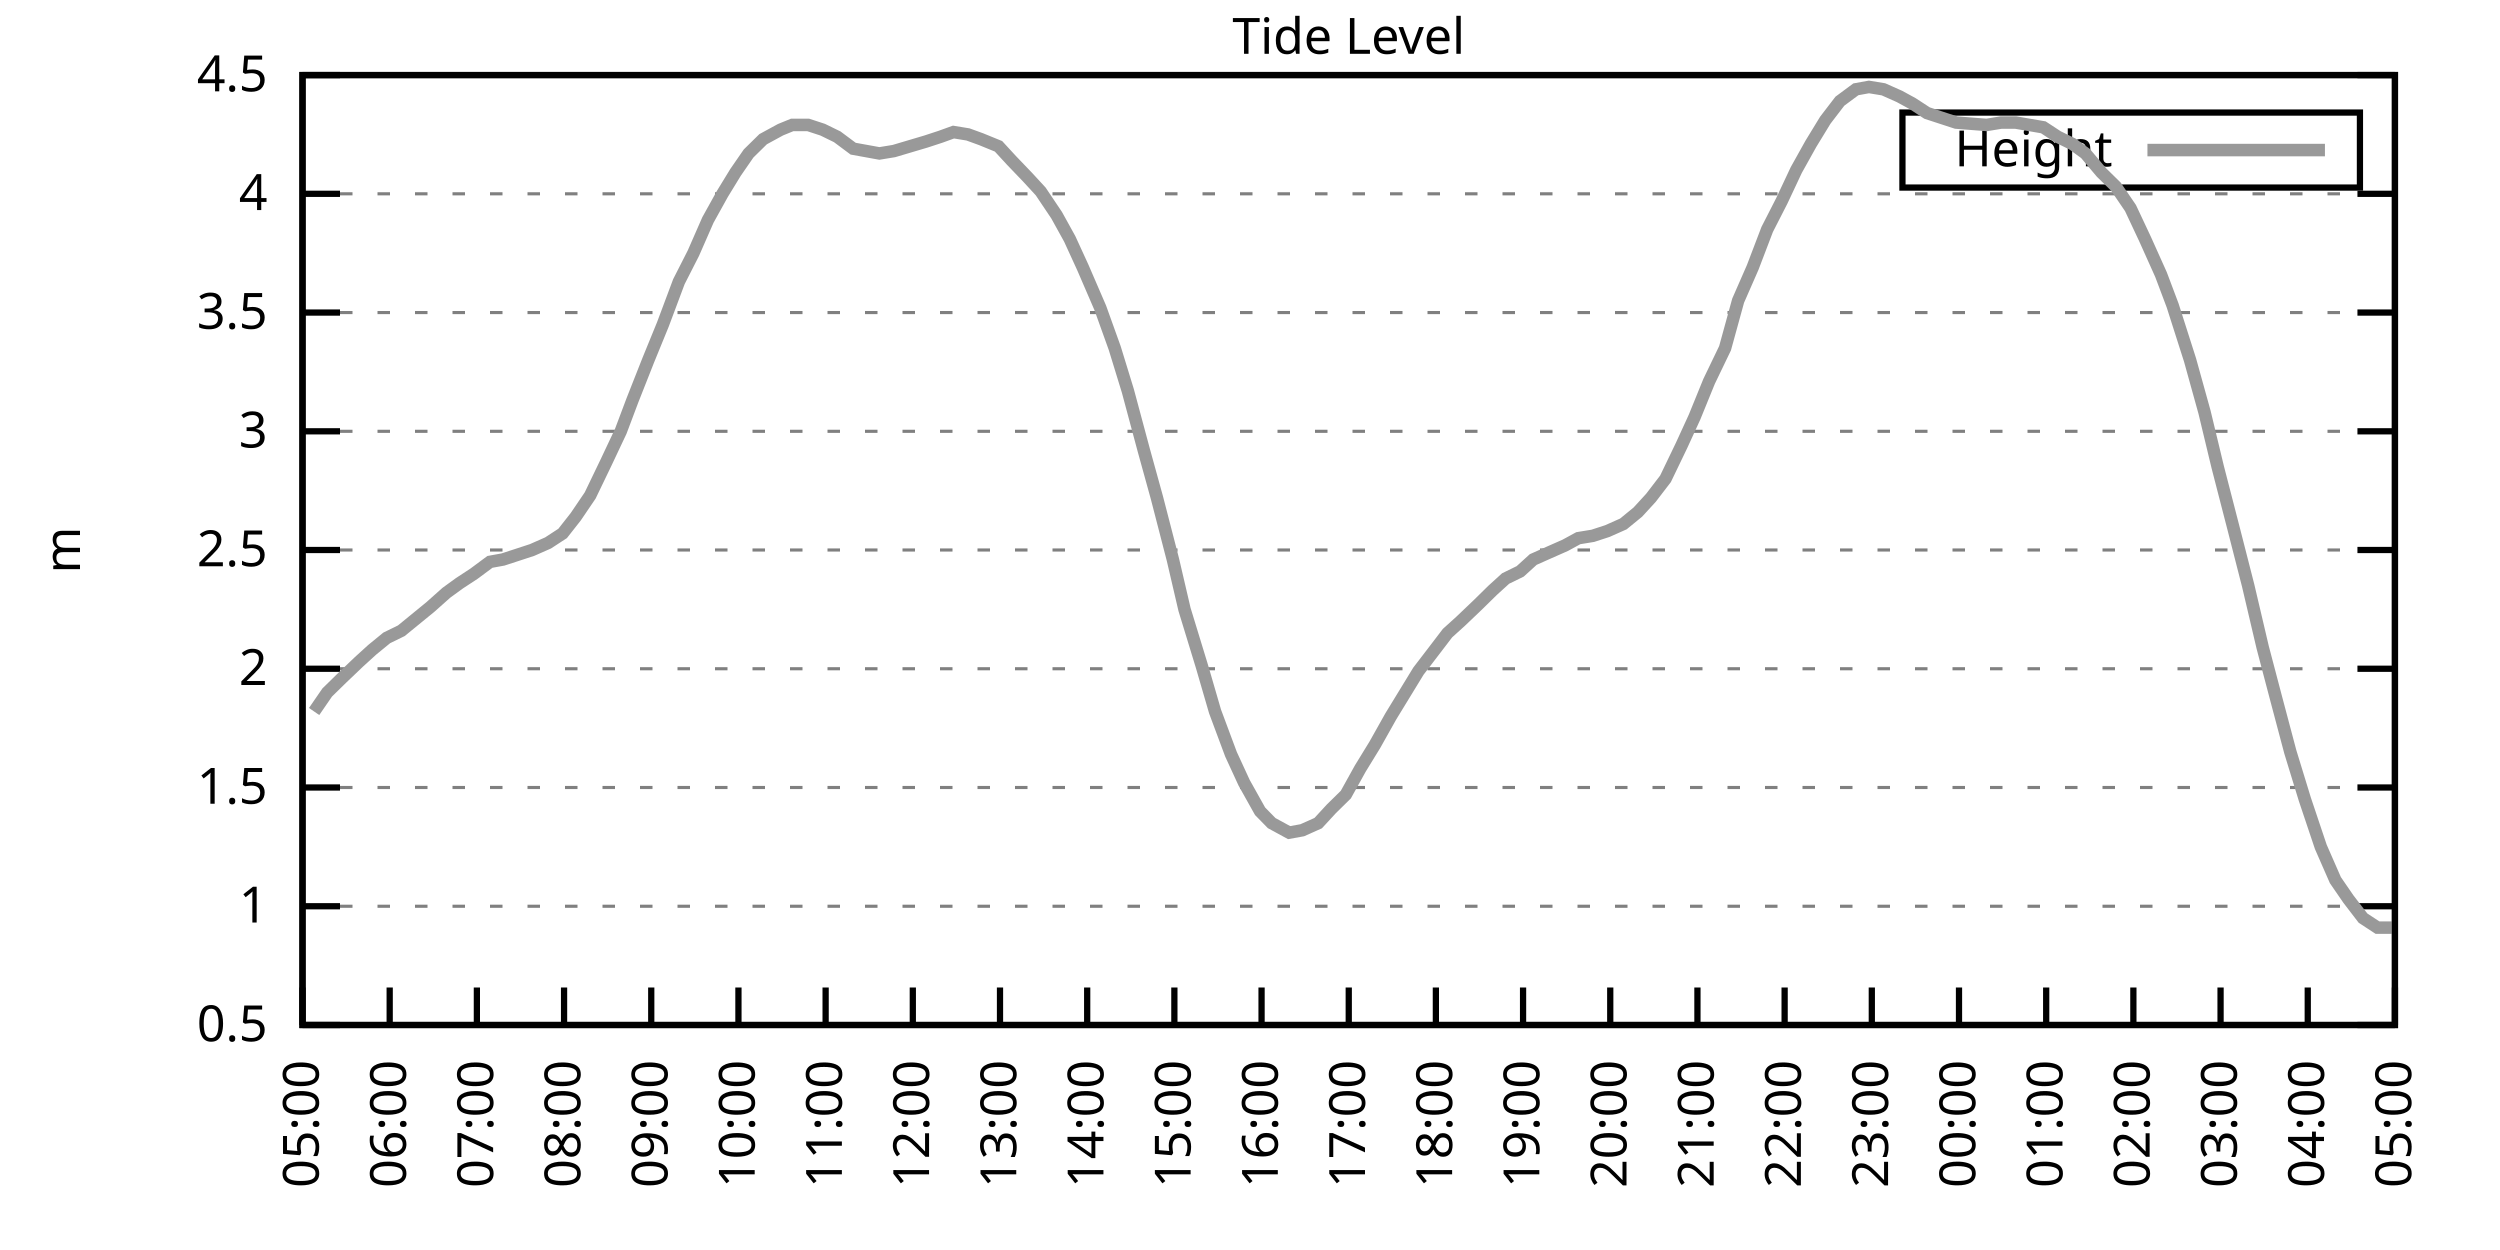
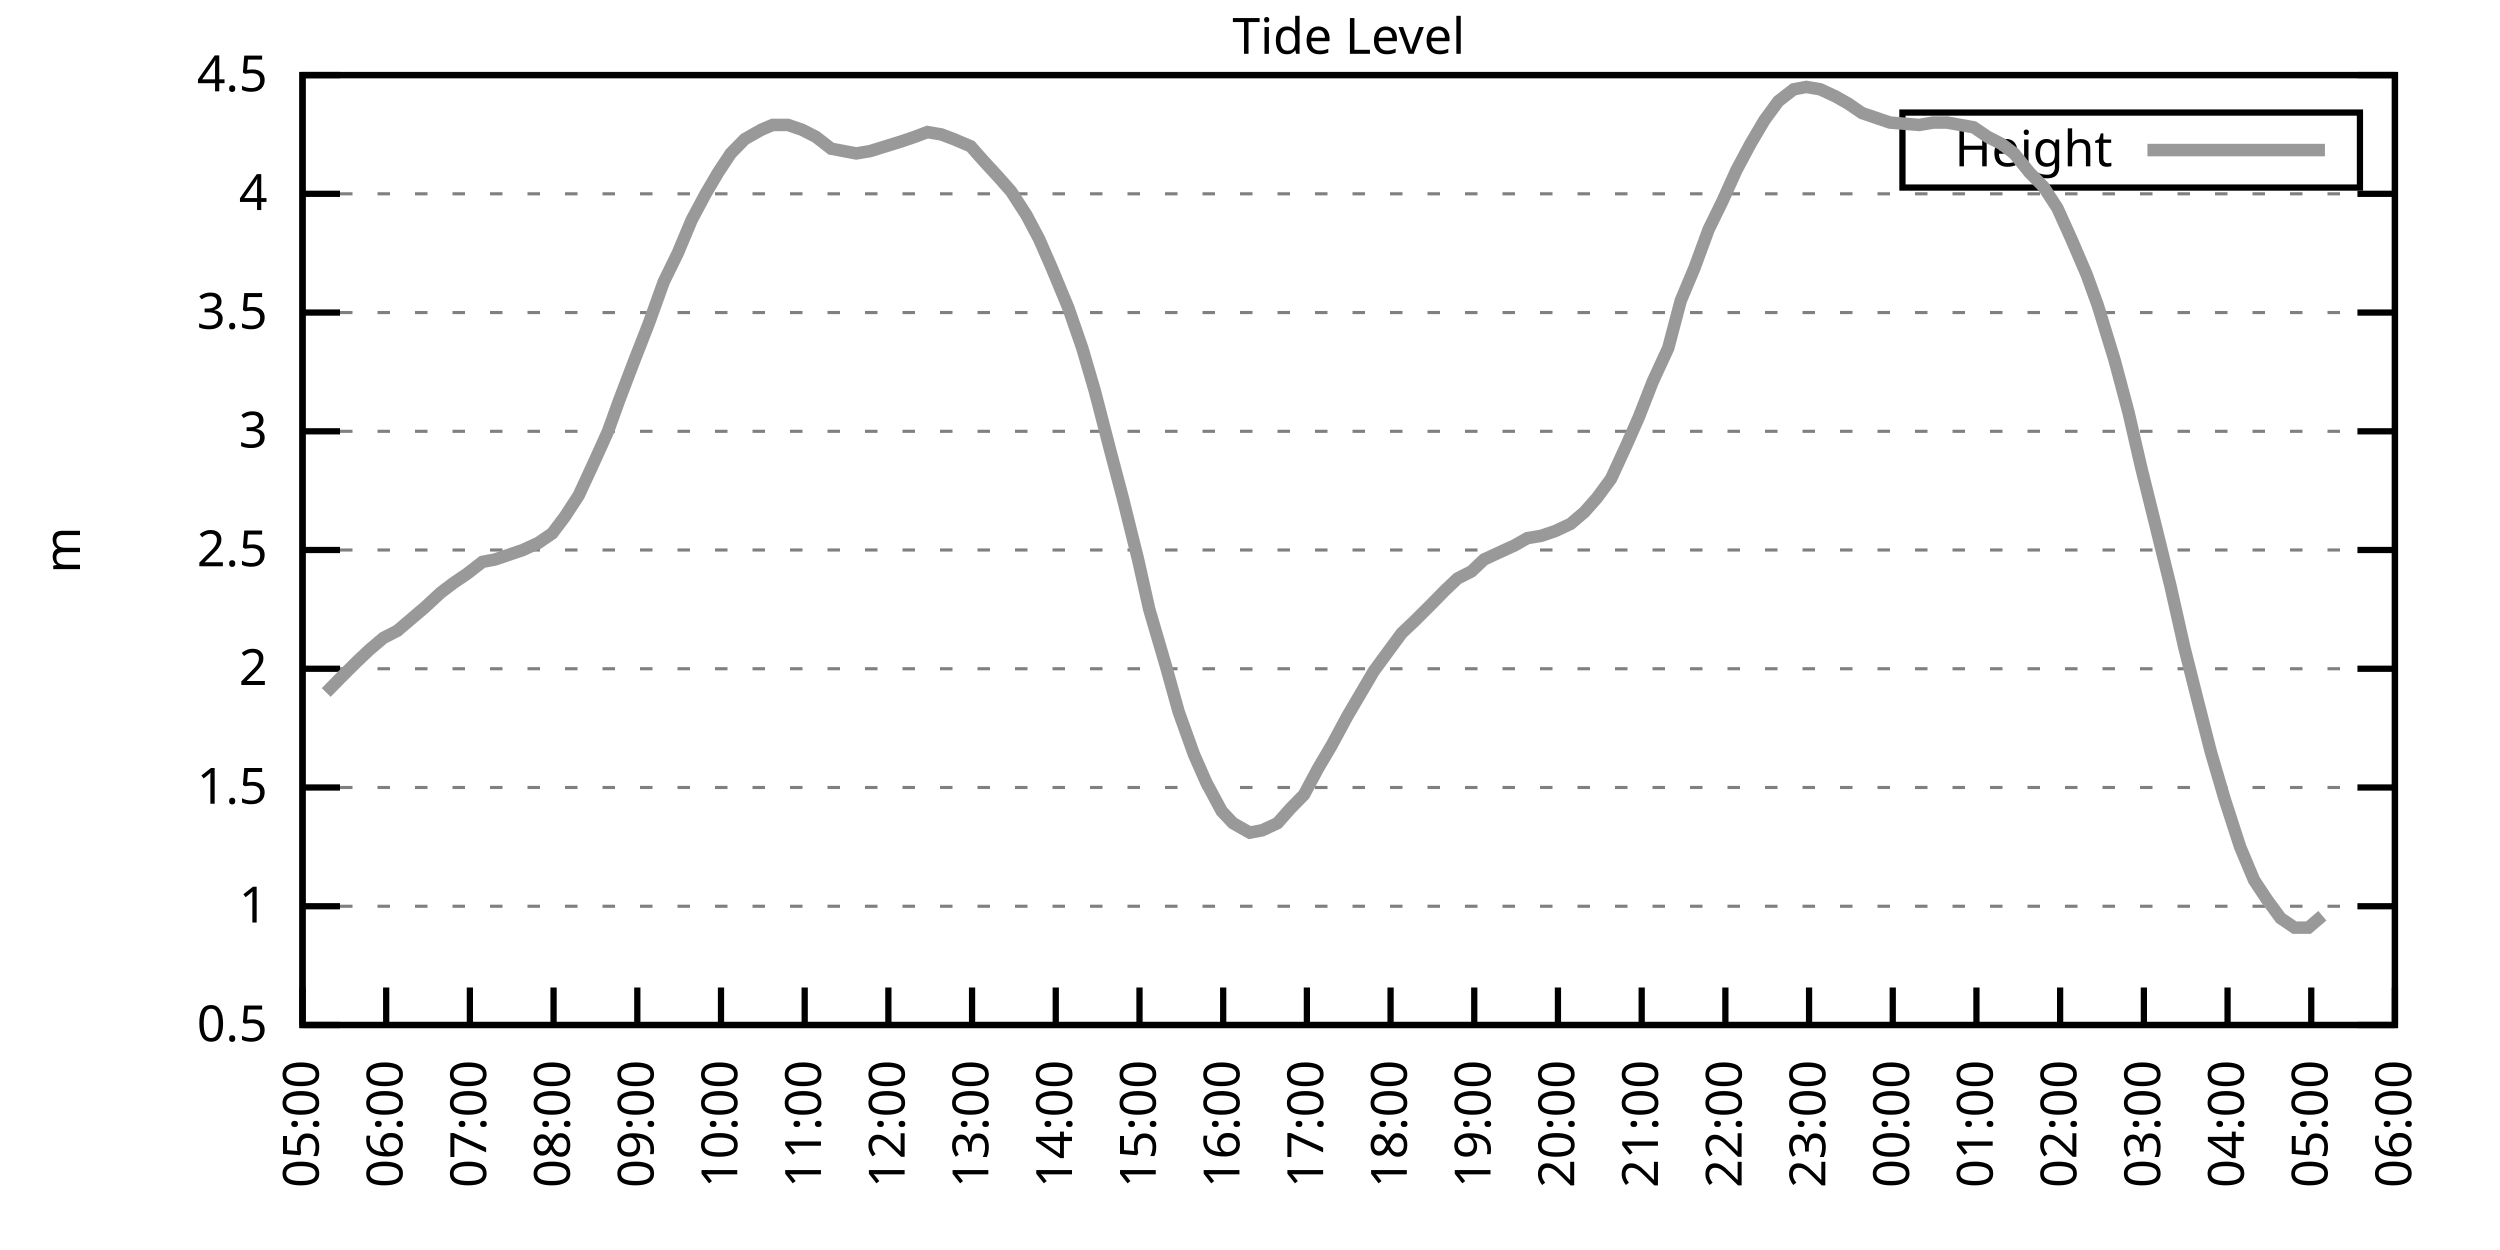
<svg xmlns="http://www.w3.org/2000/svg" xmlns:xlink="http://www.w3.org/1999/xlink" width="400" height="200" viewBox="0 0 400 200">
  <g id="gnuplot_canvas">
    <rect x="0" y="0" width="400" height="200" fill="none" />
    <defs>
      <circle id="gpDot" r="0.5" stroke-width="0.5" stroke="currentColor" />
      <path id="gpPt0" stroke-width="0.333" stroke="currentColor" d="M-1,0 h2 M0,-1 v2" />
      <path id="gpPt1" stroke-width="0.333" stroke="currentColor" d="M-1,-1 L1,1 M1,-1 L-1,1" />
      <path id="gpPt2" stroke-width="0.333" stroke="currentColor" d="M-1,0 L1,0 M0,-1 L0,1 M-1,-1 L1,1 M-1,1 L1,-1" />
      <rect id="gpPt3" stroke-width="0.333" stroke="currentColor" x="-1" y="-1" width="2" height="2" />
      <rect id="gpPt4" stroke-width="0.333" stroke="currentColor" fill="currentColor" x="-1" y="-1" width="2" height="2" />
      <circle id="gpPt5" stroke-width="0.333" stroke="currentColor" cx="0" cy="0" r="1" />
      <use xlink:href="#gpPt5" id="gpPt6" fill="currentColor" stroke="none" />
      <path id="gpPt7" stroke-width="0.333" stroke="currentColor" d="M0,-1.33 L-1.33,0.67 L1.33,0.67 z" />
      <use xlink:href="#gpPt7" id="gpPt8" fill="currentColor" stroke="none" />
      <use xlink:href="#gpPt7" id="gpPt9" stroke="currentColor" transform="rotate(180)" />
      <use xlink:href="#gpPt9" id="gpPt10" fill="currentColor" stroke="none" />
      <use xlink:href="#gpPt3" id="gpPt11" stroke="currentColor" transform="rotate(45)" />
      <use xlink:href="#gpPt11" id="gpPt12" fill="currentColor" stroke="none" />
      <path id="gpPt13" stroke-width="0.333" stroke="currentColor" d="M0,1.330 L1.265,0.411 L0.782,-1.067 L-0.782,-1.076 L-1.265,0.411 z" />
      <use xlink:href="#gpPt13" id="gpPt14" fill="currentColor" stroke="none" />
      <filter id="textbox" filterUnits="objectBoundingBox" x="0" y="0" height="1" width="1">
        <feFlood flood-color="white" flood-opacity="1" result="bgnd" />
        <feComposite in="SourceGraphic" in2="bgnd" operator="atop" />
      </filter>
      <filter id="greybox" filterUnits="objectBoundingBox" x="0" y="0" height="1" width="1">
        <feFlood flood-color="lightgrey" flood-opacity="1" result="grey" />
        <feComposite in="SourceGraphic" in2="grey" operator="atop" />
      </filter>
    </defs>
    <g fill="none" color="white" stroke="currentColor" stroke-width="1.00" stroke-linecap="butt" stroke-linejoin="miter">
</g>
    <g fill="none" color="black" stroke="currentColor" stroke-width="1.00" stroke-linecap="butt" stroke-linejoin="miter">
      <g stroke="none" shape-rendering="crispEdges">
        <polygon fill="rgb(255, 255, 255)" points="48.40,164.00 383.18,164.00 383.18,12.02 48.40,12.02 " />
      </g>
    </g>
    <g fill="none" color="black" stroke="currentColor" stroke-width="1.00" stroke-linecap="butt" stroke-linejoin="miter">
</g>
    <g fill="none" color="black" stroke="black" stroke-width="0.50" stroke-linecap="butt" stroke-linejoin="miter">
</g>
    <g fill="none" color="gray" stroke="currentColor" stroke-width="0.50" stroke-linecap="butt" stroke-linejoin="miter">
      <path stroke="gray" stroke-dasharray="2,4" class="gridline" d="M48.40,164.00 L383.19,164.00  " />
    </g>
    <g fill="none" color="gray" stroke="gray" stroke-width="1.00" stroke-linecap="butt" stroke-linejoin="miter">
</g>
    <g fill="none" color="black" stroke="currentColor" stroke-width="1.00" stroke-linecap="butt" stroke-linejoin="miter">
      <path stroke="black" d="M48.40,164.00 L54.40,164.00 M383.19,164.00 L377.19,164.00  " />
      <g transform="translate(42.80,166.60)" stroke="none" fill="black" font-family="Sans" font-size="8.00" text-anchor="end">
        <text>
          <tspan font-family="Sans"> 0.5</tspan>
        </text>
      </g>
    </g>
    <g fill="none" color="black" stroke="currentColor" stroke-width="1.00" stroke-linecap="butt" stroke-linejoin="miter">
</g>
    <g fill="none" color="black" stroke="black" stroke-width="0.50" stroke-linecap="butt" stroke-linejoin="miter">
</g>
    <g fill="none" color="gray" stroke="currentColor" stroke-width="0.50" stroke-linecap="butt" stroke-linejoin="miter">
      <path stroke="gray" stroke-dasharray="2,4" class="gridline" d="M48.40,145.00 L383.19,145.00  " />
    </g>
    <g fill="none" color="gray" stroke="gray" stroke-width="1.00" stroke-linecap="butt" stroke-linejoin="miter">
</g>
    <g fill="none" color="black" stroke="currentColor" stroke-width="1.00" stroke-linecap="butt" stroke-linejoin="miter">
      <path stroke="black" d="M48.40,145.00 L54.40,145.00 M383.19,145.00 L377.19,145.00  " />
      <g transform="translate(42.80,147.60)" stroke="none" fill="black" font-family="Sans" font-size="8.00" text-anchor="end">
        <text>
          <tspan font-family="Sans"> 1</tspan>
        </text>
      </g>
    </g>
    <g fill="none" color="black" stroke="currentColor" stroke-width="1.00" stroke-linecap="butt" stroke-linejoin="miter">
</g>
    <g fill="none" color="black" stroke="black" stroke-width="0.50" stroke-linecap="butt" stroke-linejoin="miter">
</g>
    <g fill="none" color="gray" stroke="currentColor" stroke-width="0.50" stroke-linecap="butt" stroke-linejoin="miter">
      <path stroke="gray" stroke-dasharray="2,4" class="gridline" d="M48.40,126.00 L383.19,126.00  " />
    </g>
    <g fill="none" color="gray" stroke="gray" stroke-width="1.00" stroke-linecap="butt" stroke-linejoin="miter">
</g>
    <g fill="none" color="black" stroke="currentColor" stroke-width="1.00" stroke-linecap="butt" stroke-linejoin="miter">
      <path stroke="black" d="M48.40,126.00 L54.40,126.00 M383.19,126.00 L377.19,126.00  " />
      <g transform="translate(42.80,128.60)" stroke="none" fill="black" font-family="Sans" font-size="8.00" text-anchor="end">
        <text>
          <tspan font-family="Sans"> 1.5</tspan>
        </text>
      </g>
    </g>
    <g fill="none" color="black" stroke="currentColor" stroke-width="1.00" stroke-linecap="butt" stroke-linejoin="miter">
</g>
    <g fill="none" color="black" stroke="black" stroke-width="0.50" stroke-linecap="butt" stroke-linejoin="miter">
</g>
    <g fill="none" color="gray" stroke="currentColor" stroke-width="0.50" stroke-linecap="butt" stroke-linejoin="miter">
      <path stroke="gray" stroke-dasharray="2,4" class="gridline" d="M48.40,107.00 L383.19,107.00  " />
    </g>
    <g fill="none" color="gray" stroke="gray" stroke-width="1.00" stroke-linecap="butt" stroke-linejoin="miter">
</g>
    <g fill="none" color="black" stroke="currentColor" stroke-width="1.00" stroke-linecap="butt" stroke-linejoin="miter">
      <path stroke="black" d="M48.40,107.00 L54.40,107.00 M383.19,107.00 L377.19,107.00  " />
      <g transform="translate(42.80,109.60)" stroke="none" fill="black" font-family="Sans" font-size="8.00" text-anchor="end">
        <text>
          <tspan font-family="Sans"> 2</tspan>
        </text>
      </g>
    </g>
    <g fill="none" color="black" stroke="currentColor" stroke-width="1.00" stroke-linecap="butt" stroke-linejoin="miter">
</g>
    <g fill="none" color="black" stroke="black" stroke-width="0.50" stroke-linecap="butt" stroke-linejoin="miter">
</g>
    <g fill="none" color="gray" stroke="currentColor" stroke-width="0.50" stroke-linecap="butt" stroke-linejoin="miter">
      <path stroke="gray" stroke-dasharray="2,4" class="gridline" d="M48.40,88.00 L383.19,88.00  " />
    </g>
    <g fill="none" color="gray" stroke="gray" stroke-width="1.00" stroke-linecap="butt" stroke-linejoin="miter">
</g>
    <g fill="none" color="black" stroke="currentColor" stroke-width="1.00" stroke-linecap="butt" stroke-linejoin="miter">
      <path stroke="black" d="M48.40,88.00 L54.40,88.00 M383.19,88.00 L377.19,88.00  " />
      <g transform="translate(42.80,90.60)" stroke="none" fill="black" font-family="Sans" font-size="8.00" text-anchor="end">
        <text>
          <tspan font-family="Sans"> 2.5</tspan>
        </text>
      </g>
    </g>
    <g fill="none" color="black" stroke="currentColor" stroke-width="1.00" stroke-linecap="butt" stroke-linejoin="miter">
</g>
    <g fill="none" color="black" stroke="black" stroke-width="0.50" stroke-linecap="butt" stroke-linejoin="miter">
</g>
    <g fill="none" color="gray" stroke="currentColor" stroke-width="0.50" stroke-linecap="butt" stroke-linejoin="miter">
      <path stroke="gray" stroke-dasharray="2,4" class="gridline" d="M48.40,69.01 L383.19,69.01  " />
    </g>
    <g fill="none" color="gray" stroke="gray" stroke-width="1.00" stroke-linecap="butt" stroke-linejoin="miter">
</g>
    <g fill="none" color="black" stroke="currentColor" stroke-width="1.00" stroke-linecap="butt" stroke-linejoin="miter">
      <path stroke="black" d="M48.40,69.01 L54.40,69.01 M383.19,69.01 L377.19,69.01  " />
      <g transform="translate(42.80,71.61)" stroke="none" fill="black" font-family="Sans" font-size="8.00" text-anchor="end">
        <text>
          <tspan font-family="Sans"> 3</tspan>
        </text>
      </g>
    </g>
    <g fill="none" color="black" stroke="currentColor" stroke-width="1.00" stroke-linecap="butt" stroke-linejoin="miter">
</g>
    <g fill="none" color="black" stroke="black" stroke-width="0.50" stroke-linecap="butt" stroke-linejoin="miter">
</g>
    <g fill="none" color="gray" stroke="currentColor" stroke-width="0.50" stroke-linecap="butt" stroke-linejoin="miter">
      <path stroke="gray" stroke-dasharray="2,4" class="gridline" d="M48.40,50.01 L383.19,50.01  " />
    </g>
    <g fill="none" color="gray" stroke="gray" stroke-width="1.00" stroke-linecap="butt" stroke-linejoin="miter">
</g>
    <g fill="none" color="black" stroke="currentColor" stroke-width="1.00" stroke-linecap="butt" stroke-linejoin="miter">
      <path stroke="black" d="M48.40,50.01 L54.40,50.01 M383.19,50.01 L377.19,50.01  " />
      <g transform="translate(42.80,52.61)" stroke="none" fill="black" font-family="Sans" font-size="8.00" text-anchor="end">
        <text>
          <tspan font-family="Sans"> 3.5</tspan>
        </text>
      </g>
    </g>
    <g fill="none" color="black" stroke="currentColor" stroke-width="1.00" stroke-linecap="butt" stroke-linejoin="miter">
</g>
    <g fill="none" color="black" stroke="black" stroke-width="0.50" stroke-linecap="butt" stroke-linejoin="miter">
</g>
    <g fill="none" color="gray" stroke="currentColor" stroke-width="0.50" stroke-linecap="butt" stroke-linejoin="miter">
      <path stroke="gray" stroke-dasharray="2,4" class="gridline" d="M48.40,31.01 L383.19,31.01  " />
    </g>
    <g fill="none" color="gray" stroke="gray" stroke-width="1.00" stroke-linecap="butt" stroke-linejoin="miter">
</g>
    <g fill="none" color="black" stroke="currentColor" stroke-width="1.00" stroke-linecap="butt" stroke-linejoin="miter">
      <path stroke="black" d="M48.40,31.01 L54.40,31.01 M383.19,31.01 L377.19,31.01  " />
      <g transform="translate(42.80,33.61)" stroke="none" fill="black" font-family="Sans" font-size="8.00" text-anchor="end">
        <text>
          <tspan font-family="Sans"> 4</tspan>
        </text>
      </g>
    </g>
    <g fill="none" color="black" stroke="currentColor" stroke-width="1.00" stroke-linecap="butt" stroke-linejoin="miter">
</g>
    <g fill="none" color="black" stroke="black" stroke-width="0.50" stroke-linecap="butt" stroke-linejoin="miter">
</g>
    <g fill="none" color="gray" stroke="currentColor" stroke-width="0.50" stroke-linecap="butt" stroke-linejoin="miter">
      <path stroke="gray" stroke-dasharray="2,4" class="gridline" d="M48.40,12.01 L383.19,12.01  " />
    </g>
    <g fill="none" color="gray" stroke="gray" stroke-width="1.00" stroke-linecap="butt" stroke-linejoin="miter">
</g>
    <g fill="none" color="black" stroke="currentColor" stroke-width="1.00" stroke-linecap="butt" stroke-linejoin="miter">
      <path stroke="black" d="M48.40,12.01 L54.40,12.01 M383.19,12.01 L377.19,12.01  " />
      <g transform="translate(42.80,14.61)" stroke="none" fill="black" font-family="Sans" font-size="8.00" text-anchor="end">
        <text>
          <tspan font-family="Sans"> 4.5</tspan>
        </text>
      </g>
    </g>
    <g fill="none" color="black" stroke="currentColor" stroke-width="1.00" stroke-linecap="butt" stroke-linejoin="miter">
      <path stroke="black" d="M48.40,164.00 L48.40,158.00  " />
      <g transform="translate(51.00,169.60) rotate(270.00)" stroke="none" fill="black" font-family="Sans" font-size="8.00" text-anchor="end">
        <text>
          <tspan font-family="Sans">05:00</tspan>
        </text>
      </g>
    </g>
    <g fill="none" color="black" stroke="currentColor" stroke-width="1.00" stroke-linecap="butt" stroke-linejoin="miter">
-       <path stroke="black" d="M62.35,164.00 L62.35,158.00  " />
-       <g transform="translate(64.95,169.60) rotate(270.00)" stroke="none" fill="black" font-family="Sans" font-size="8.00" text-anchor="end">
+       <path stroke="black" d="M61.79,164.00 L61.79,158.00  " />
+       <g transform="translate(64.39,169.60) rotate(270.00)" stroke="none" fill="black" font-family="Sans" font-size="8.00" text-anchor="end">
        <text>
          <tspan font-family="Sans">06:00</tspan>
        </text>
      </g>
    </g>
    <g fill="none" color="black" stroke="currentColor" stroke-width="1.00" stroke-linecap="butt" stroke-linejoin="miter">
-       <path stroke="black" d="M76.30,164.00 L76.30,158.00  " />
-       <g transform="translate(78.90,169.60) rotate(270.00)" stroke="none" fill="black" font-family="Sans" font-size="8.00" text-anchor="end">
+       <path stroke="black" d="M75.18,164.00 L75.18,158.00  " />
+       <g transform="translate(77.78,169.60) rotate(270.00)" stroke="none" fill="black" font-family="Sans" font-size="8.00" text-anchor="end">
        <text>
          <tspan font-family="Sans">07:00</tspan>
        </text>
      </g>
    </g>
    <g fill="none" color="black" stroke="currentColor" stroke-width="1.00" stroke-linecap="butt" stroke-linejoin="miter">
-       <path stroke="black" d="M90.25,164.00 L90.25,158.00  " />
-       <g transform="translate(92.85,169.60) rotate(270.00)" stroke="none" fill="black" font-family="Sans" font-size="8.00" text-anchor="end">
+       <path stroke="black" d="M88.57,164.00 L88.57,158.00  " />
+       <g transform="translate(91.17,169.60) rotate(270.00)" stroke="none" fill="black" font-family="Sans" font-size="8.00" text-anchor="end">
        <text>
          <tspan font-family="Sans">08:00</tspan>
        </text>
      </g>
    </g>
    <g fill="none" color="black" stroke="currentColor" stroke-width="1.00" stroke-linecap="butt" stroke-linejoin="miter">
-       <path stroke="black" d="M104.20,164.00 L104.20,158.00  " />
-       <g transform="translate(106.80,169.60) rotate(270.00)" stroke="none" fill="black" font-family="Sans" font-size="8.00" text-anchor="end">
+       <path stroke="black" d="M101.97,164.00 L101.97,158.00  " />
+       <g transform="translate(104.57,169.60) rotate(270.00)" stroke="none" fill="black" font-family="Sans" font-size="8.00" text-anchor="end">
        <text>
          <tspan font-family="Sans">09:00</tspan>
        </text>
      </g>
    </g>
    <g fill="none" color="black" stroke="currentColor" stroke-width="1.00" stroke-linecap="butt" stroke-linejoin="miter">
-       <path stroke="black" d="M118.15,164.00 L118.15,158.00  " />
-       <g transform="translate(120.75,169.60) rotate(270.00)" stroke="none" fill="black" font-family="Sans" font-size="8.00" text-anchor="end">
+       <path stroke="black" d="M115.36,164.00 L115.36,158.00  " />
+       <g transform="translate(117.96,169.60) rotate(270.00)" stroke="none" fill="black" font-family="Sans" font-size="8.00" text-anchor="end">
        <text>
          <tspan font-family="Sans">10:00</tspan>
        </text>
      </g>
    </g>
    <g fill="none" color="black" stroke="currentColor" stroke-width="1.00" stroke-linecap="butt" stroke-linejoin="miter">
-       <path stroke="black" d="M132.10,164.00 L132.10,158.00  " />
-       <g transform="translate(134.70,169.60) rotate(270.00)" stroke="none" fill="black" font-family="Sans" font-size="8.00" text-anchor="end">
+       <path stroke="black" d="M128.75,164.00 L128.75,158.00  " />
+       <g transform="translate(131.35,169.60) rotate(270.00)" stroke="none" fill="black" font-family="Sans" font-size="8.00" text-anchor="end">
        <text>
          <tspan font-family="Sans">11:00</tspan>
        </text>
      </g>
    </g>
    <g fill="none" color="black" stroke="currentColor" stroke-width="1.00" stroke-linecap="butt" stroke-linejoin="miter">
-       <path stroke="black" d="M146.05,164.00 L146.05,158.00  " />
-       <g transform="translate(148.65,169.60) rotate(270.00)" stroke="none" fill="black" font-family="Sans" font-size="8.00" text-anchor="end">
+       <path stroke="black" d="M142.14,164.00 L142.14,158.00  " />
+       <g transform="translate(144.74,169.60) rotate(270.00)" stroke="none" fill="black" font-family="Sans" font-size="8.00" text-anchor="end">
        <text>
          <tspan font-family="Sans">12:00</tspan>
        </text>
      </g>
    </g>
    <g fill="none" color="black" stroke="currentColor" stroke-width="1.00" stroke-linecap="butt" stroke-linejoin="miter">
-       <path stroke="black" d="M160.00,164.00 L160.00,158.00  " />
-       <g transform="translate(162.60,169.60) rotate(270.00)" stroke="none" fill="black" font-family="Sans" font-size="8.00" text-anchor="end">
+       <path stroke="black" d="M155.53,164.00 L155.53,158.00  " />
+       <g transform="translate(158.13,169.60) rotate(270.00)" stroke="none" fill="black" font-family="Sans" font-size="8.00" text-anchor="end">
        <text>
          <tspan font-family="Sans">13:00</tspan>
        </text>
      </g>
    </g>
    <g fill="none" color="black" stroke="currentColor" stroke-width="1.00" stroke-linecap="butt" stroke-linejoin="miter">
-       <path stroke="black" d="M173.95,164.00 L173.95,158.00  " />
-       <g transform="translate(176.55,169.60) rotate(270.00)" stroke="none" fill="black" font-family="Sans" font-size="8.00" text-anchor="end">
+       <path stroke="black" d="M168.92,164.00 L168.92,158.00  " />
+       <g transform="translate(171.52,169.60) rotate(270.00)" stroke="none" fill="black" font-family="Sans" font-size="8.00" text-anchor="end">
        <text>
          <tspan font-family="Sans">14:00</tspan>
        </text>
      </g>
    </g>
    <g fill="none" color="black" stroke="currentColor" stroke-width="1.00" stroke-linecap="butt" stroke-linejoin="miter">
-       <path stroke="black" d="M187.90,164.00 L187.90,158.00  " />
-       <g transform="translate(190.50,169.60) rotate(270.00)" stroke="none" fill="black" font-family="Sans" font-size="8.00" text-anchor="end">
+       <path stroke="black" d="M182.32,164.00 L182.32,158.00  " />
+       <g transform="translate(184.92,169.60) rotate(270.00)" stroke="none" fill="black" font-family="Sans" font-size="8.00" text-anchor="end">
        <text>
          <tspan font-family="Sans">15:00</tspan>
        </text>
      </g>
    </g>
    <g fill="none" color="black" stroke="currentColor" stroke-width="1.00" stroke-linecap="butt" stroke-linejoin="miter">
-       <path stroke="black" d="M201.85,164.00 L201.85,158.00  " />
-       <g transform="translate(204.45,169.60) rotate(270.00)" stroke="none" fill="black" font-family="Sans" font-size="8.00" text-anchor="end">
+       <path stroke="black" d="M195.71,164.00 L195.71,158.00  " />
+       <g transform="translate(198.31,169.60) rotate(270.00)" stroke="none" fill="black" font-family="Sans" font-size="8.00" text-anchor="end">
        <text>
          <tspan font-family="Sans">16:00</tspan>
        </text>
      </g>
    </g>
    <g fill="none" color="black" stroke="currentColor" stroke-width="1.00" stroke-linecap="butt" stroke-linejoin="miter">
-       <path stroke="black" d="M215.80,164.00 L215.80,158.00  " />
-       <g transform="translate(218.40,169.60) rotate(270.00)" stroke="none" fill="black" font-family="Sans" font-size="8.00" text-anchor="end">
+       <path stroke="black" d="M209.10,164.00 L209.10,158.00  " />
+       <g transform="translate(211.70,169.60) rotate(270.00)" stroke="none" fill="black" font-family="Sans" font-size="8.00" text-anchor="end">
        <text>
          <tspan font-family="Sans">17:00</tspan>
        </text>
      </g>
    </g>
    <g fill="none" color="black" stroke="currentColor" stroke-width="1.00" stroke-linecap="butt" stroke-linejoin="miter">
-       <path stroke="black" d="M229.74,164.00 L229.74,158.00  " />
-       <g transform="translate(232.34,169.60) rotate(270.00)" stroke="none" fill="black" font-family="Sans" font-size="8.00" text-anchor="end">
+       <path stroke="black" d="M222.49,164.00 L222.49,158.00  " />
+       <g transform="translate(225.09,169.60) rotate(270.00)" stroke="none" fill="black" font-family="Sans" font-size="8.00" text-anchor="end">
        <text>
          <tspan font-family="Sans">18:00</tspan>
        </text>
      </g>
    </g>
    <g fill="none" color="black" stroke="currentColor" stroke-width="1.00" stroke-linecap="butt" stroke-linejoin="miter">
-       <path stroke="black" d="M243.69,164.00 L243.69,158.00  " />
-       <g transform="translate(246.29,169.60) rotate(270.00)" stroke="none" fill="black" font-family="Sans" font-size="8.00" text-anchor="end">
+       <path stroke="black" d="M235.88,164.00 L235.88,158.00  " />
+       <g transform="translate(238.48,169.60) rotate(270.00)" stroke="none" fill="black" font-family="Sans" font-size="8.00" text-anchor="end">
        <text>
          <tspan font-family="Sans">19:00</tspan>
        </text>
      </g>
    </g>
    <g fill="none" color="black" stroke="currentColor" stroke-width="1.00" stroke-linecap="butt" stroke-linejoin="miter">
-       <path stroke="black" d="M257.64,164.00 L257.64,158.00  " />
-       <g transform="translate(260.24,169.60) rotate(270.00)" stroke="none" fill="black" font-family="Sans" font-size="8.00" text-anchor="end">
+       <path stroke="black" d="M249.27,164.00 L249.27,158.00  " />
+       <g transform="translate(251.87,169.60) rotate(270.00)" stroke="none" fill="black" font-family="Sans" font-size="8.00" text-anchor="end">
        <text>
          <tspan font-family="Sans">20:00</tspan>
        </text>
      </g>
    </g>
    <g fill="none" color="black" stroke="currentColor" stroke-width="1.00" stroke-linecap="butt" stroke-linejoin="miter">
-       <path stroke="black" d="M271.59,164.00 L271.59,158.00  " />
-       <g transform="translate(274.19,169.60) rotate(270.00)" stroke="none" fill="black" font-family="Sans" font-size="8.00" text-anchor="end">
+       <path stroke="black" d="M262.67,164.00 L262.67,158.00  " />
+       <g transform="translate(265.27,169.60) rotate(270.00)" stroke="none" fill="black" font-family="Sans" font-size="8.00" text-anchor="end">
        <text>
          <tspan font-family="Sans">21:00</tspan>
        </text>
      </g>
    </g>
    <g fill="none" color="black" stroke="currentColor" stroke-width="1.00" stroke-linecap="butt" stroke-linejoin="miter">
-       <path stroke="black" d="M285.54,164.00 L285.54,158.00  " />
-       <g transform="translate(288.14,169.60) rotate(270.00)" stroke="none" fill="black" font-family="Sans" font-size="8.00" text-anchor="end">
+       <path stroke="black" d="M276.06,164.00 L276.06,158.00  " />
+       <g transform="translate(278.66,169.60) rotate(270.00)" stroke="none" fill="black" font-family="Sans" font-size="8.00" text-anchor="end">
        <text>
          <tspan font-family="Sans">22:00</tspan>
        </text>
      </g>
    </g>
    <g fill="none" color="black" stroke="currentColor" stroke-width="1.00" stroke-linecap="butt" stroke-linejoin="miter">
-       <path stroke="black" d="M299.49,164.00 L299.49,158.00  " />
-       <g transform="translate(302.09,169.60) rotate(270.00)" stroke="none" fill="black" font-family="Sans" font-size="8.00" text-anchor="end">
+       <path stroke="black" d="M289.45,164.00 L289.45,158.00  " />
+       <g transform="translate(292.05,169.60) rotate(270.00)" stroke="none" fill="black" font-family="Sans" font-size="8.00" text-anchor="end">
        <text>
          <tspan font-family="Sans">23:00</tspan>
        </text>
      </g>
    </g>
    <g fill="none" color="black" stroke="currentColor" stroke-width="1.00" stroke-linecap="butt" stroke-linejoin="miter">
-       <path stroke="black" d="M313.44,164.00 L313.44,158.00  " />
-       <g transform="translate(316.04,169.60) rotate(270.00)" stroke="none" fill="black" font-family="Sans" font-size="8.00" text-anchor="end">
+       <path stroke="black" d="M302.84,164.00 L302.84,158.00  " />
+       <g transform="translate(305.44,169.60) rotate(270.00)" stroke="none" fill="black" font-family="Sans" font-size="8.00" text-anchor="end">
        <text>
          <tspan font-family="Sans">00:00</tspan>
        </text>
      </g>
    </g>
    <g fill="none" color="black" stroke="currentColor" stroke-width="1.00" stroke-linecap="butt" stroke-linejoin="miter">
-       <path stroke="black" d="M327.39,164.00 L327.39,158.00  " />
-       <g transform="translate(329.99,169.60) rotate(270.00)" stroke="none" fill="black" font-family="Sans" font-size="8.00" text-anchor="end">
+       <path stroke="black" d="M316.23,164.00 L316.23,158.00  " />
+       <g transform="translate(318.83,169.60) rotate(270.00)" stroke="none" fill="black" font-family="Sans" font-size="8.00" text-anchor="end">
        <text>
          <tspan font-family="Sans">01:00</tspan>
        </text>
      </g>
    </g>
    <g fill="none" color="black" stroke="currentColor" stroke-width="1.00" stroke-linecap="butt" stroke-linejoin="miter">
-       <path stroke="black" d="M341.34,164.00 L341.34,158.00  " />
-       <g transform="translate(343.94,169.60) rotate(270.00)" stroke="none" fill="black" font-family="Sans" font-size="8.00" text-anchor="end">
+       <path stroke="black" d="M329.62,164.00 L329.62,158.00  " />
+       <g transform="translate(332.22,169.60) rotate(270.00)" stroke="none" fill="black" font-family="Sans" font-size="8.00" text-anchor="end">
        <text>
          <tspan font-family="Sans">02:00</tspan>
        </text>
      </g>
    </g>
    <g fill="none" color="black" stroke="currentColor" stroke-width="1.00" stroke-linecap="butt" stroke-linejoin="miter">
-       <path stroke="black" d="M355.29,164.00 L355.29,158.00  " />
-       <g transform="translate(357.89,169.60) rotate(270.00)" stroke="none" fill="black" font-family="Sans" font-size="8.00" text-anchor="end">
+       <path stroke="black" d="M343.02,164.00 L343.02,158.00  " />
+       <g transform="translate(345.62,169.60) rotate(270.00)" stroke="none" fill="black" font-family="Sans" font-size="8.00" text-anchor="end">
        <text>
          <tspan font-family="Sans">03:00</tspan>
        </text>
      </g>
    </g>
    <g fill="none" color="black" stroke="currentColor" stroke-width="1.00" stroke-linecap="butt" stroke-linejoin="miter">
-       <path stroke="black" d="M369.24,164.00 L369.24,158.00  " />
-       <g transform="translate(371.84,169.60) rotate(270.00)" stroke="none" fill="black" font-family="Sans" font-size="8.00" text-anchor="end">
+       <path stroke="black" d="M356.41,164.00 L356.41,158.00  " />
+       <g transform="translate(359.01,169.60) rotate(270.00)" stroke="none" fill="black" font-family="Sans" font-size="8.00" text-anchor="end">
        <text>
          <tspan font-family="Sans">04:00</tspan>
+         </text>
+       </g>
+     </g>
+     <g fill="none" color="black" stroke="currentColor" stroke-width="1.00" stroke-linecap="butt" stroke-linejoin="miter">
+       <path stroke="black" d="M369.80,164.00 L369.80,158.00  " />
+       <g transform="translate(372.40,169.60) rotate(270.00)" stroke="none" fill="black" font-family="Sans" font-size="8.00" text-anchor="end">
+         <text>
+           <tspan font-family="Sans">05:00</tspan>
        </text>
      </g>
    </g>
    <g fill="none" color="black" stroke="currentColor" stroke-width="1.00" stroke-linecap="butt" stroke-linejoin="miter">
      <path stroke="black" d="M383.19,164.00 L383.19,158.00  " />
      <g transform="translate(385.79,169.60) rotate(270.00)" stroke="none" fill="black" font-family="Sans" font-size="8.00" text-anchor="end">
        <text>
-           <tspan font-family="Sans">05:00</tspan>
+           <tspan font-family="Sans">06:00</tspan>
        </text>
      </g>
    </g>
    <g fill="none" color="black" stroke="currentColor" stroke-width="1.00" stroke-linecap="butt" stroke-linejoin="miter">
</g>
    <g fill="none" color="black" stroke="currentColor" stroke-width="1.00" stroke-linecap="butt" stroke-linejoin="miter">
      <path stroke="black" d="M48.40,12.01 L48.40,164.00 L383.19,164.00 L383.19,12.01 L48.40,12.01 Z  " />
    </g>
    <g fill="none" color="black" stroke="currentColor" stroke-width="1.00" stroke-linecap="butt" stroke-linejoin="miter">
</g>
    <g fill="none" color="black" stroke="currentColor" stroke-width="1.00" stroke-linecap="butt" stroke-linejoin="miter">
      <path stroke="black" d="M304.39,30.01 L304.39,18.01 L377.59,18.01 L377.59,30.01 L304.39,30.01 Z  " />
    </g>
    <g id="Tide_level_plot_1">
      <g fill="none" color="white" stroke="black" stroke-width="2.00" stroke-linecap="butt" stroke-linejoin="miter">
</g>
      <g fill="none" color="black" stroke="currentColor" stroke-width="2.00" stroke-linecap="butt" stroke-linejoin="miter">
        <g transform="translate(337.99,26.61)" stroke="none" fill="black" font-family="Sans" font-size="8.00" text-anchor="end">
          <text>
            <tspan font-family="Sans">Height</tspan>
          </text>
        </g>
      </g>
      <g fill="none" color="black" stroke="currentColor" stroke-width="2.00" stroke-linecap="butt" stroke-linejoin="miter">
-         <path stroke="rgb(153, 153, 153)" d="M343.59,24.01 L371.99,24.01 M50.26,113.84 L52.35,110.80 L54.68,108.52 L57.47,105.86 L59.56,103.96 L61.88,102.06   L64.21,100.92 L68.86,97.12 L71.42,94.84 L73.51,93.32 L75.83,91.80 L78.39,89.90 L80.48,89.52 L82.81,88.76   L85.13,88.00 L87.69,86.87 L90.02,85.35 L92.11,82.69 L94.43,79.27 L96.99,73.95 L99.32,69.01 L101.18,64.07   L103.73,57.61 L106.06,51.91 L108.62,45.07 L110.94,40.51 L113.27,35.19 L115.59,31.01 L117.68,27.59 L119.78,24.55   L122.10,22.27 L124.89,20.75 L126.75,19.99 L129.31,19.99 L131.63,20.75 L133.96,21.89 L136.51,23.79 L138.61,24.17   L140.70,24.55 L143.02,24.17 L145.58,23.41 L148.14,22.65 L150.46,21.89 L152.56,21.13 L154.88,21.51 L156.97,22.27   L159.76,23.41 L161.86,25.69 L164.41,28.35 L166.51,30.63 L169.06,34.43 L171.16,38.23 L173.25,42.79 L176.04,49.25   L178.36,55.71 L180.46,62.55 L183.01,72.05 L185.11,79.65 L187.66,89.52 L189.52,97.50 L192.31,106.62 L194.41,113.84   L196.96,120.68 L199.06,125.24 L201.61,129.80 L203.47,131.70 L206.26,133.22 L208.36,132.84 L210.91,131.70 L213.01,129.42   L215.33,127.14 L217.65,122.96 L219.98,119.16 L222.54,114.60 L224.63,111.18 L226.95,107.38 L229.28,104.34 L231.60,101.30   L233.70,99.40 L236.49,96.74 L238.81,94.46 L240.90,92.56 L243.23,91.42 L245.32,89.52 L247.88,88.38 L250.44,87.25   L252.53,86.11 L254.85,85.73 L257.18,84.97 L259.74,83.83 L262.06,81.93 L264.15,79.65 L266.48,76.61 L269.04,71.29   L271.13,66.73 L273.45,61.03 L276.01,55.71 L278.10,48.11 L280.43,42.79 L282.75,36.71 L285.08,32.15 L287.40,27.21   L289.73,23.03 L292.05,19.23 L294.38,16.19 L296.94,14.29 L299.03,13.91 L301.35,14.29 L303.91,15.43 L306.00,16.57   L308.33,18.09 L310.65,18.85 L312.98,19.61 L317.86,19.99 L320.18,19.61 L322.51,19.61 L326.93,20.37 L329.25,21.89   L331.58,23.03 L333.67,24.55 L336.23,27.59 L338.55,29.87 L340.88,33.29 L343.20,38.23 L345.76,43.93 L347.62,48.87   L350.41,57.61 L352.73,65.97 L354.83,74.71 L357.38,84.59 L359.71,93.70 L362.03,103.58 L364.13,111.56 L366.45,120.30   L368.78,127.90 L371.33,135.50 L373.66,140.82 L375.75,143.86 L378.08,146.90 L380.40,148.42 L382.73,148.42  " />
+         <path stroke="rgb(153, 153, 153)" d="M343.59,24.01 L371.99,24.01 M52.19,110.80 L54.43,108.52 L57.10,105.86 L59.11,103.96 L61.35,102.06 L63.58,100.92   L68.04,97.12 L70.50,94.84 L72.50,93.32 L74.74,91.80 L77.19,89.90 L79.20,89.52 L81.43,88.76 L83.66,88.00   L86.12,86.87 L88.35,85.35 L90.36,82.69 L92.59,79.27 L95.05,73.95 L97.28,69.01 L99.06,64.07 L101.52,57.61   L103.75,51.91 L106.21,45.07 L108.44,40.51 L110.67,35.19 L112.90,31.01 L114.91,27.59 L116.92,24.55 L119.15,22.27   L121.83,20.75 L123.62,19.99 L126.07,19.99 L128.30,20.75 L130.54,21.89 L132.99,23.79 L135.00,24.17 L137.01,24.55   L139.24,24.17 L141.69,23.41 L144.15,22.65 L146.38,21.89 L148.39,21.13 L150.62,21.51 L152.63,22.27 L155.31,23.41   L157.32,25.69 L159.77,28.35 L161.78,30.63 L164.24,34.43 L166.25,38.23 L168.25,42.79 L170.93,49.25 L173.17,55.71   L175.17,62.55 L177.63,72.05 L179.64,79.65 L182.09,89.52 L183.88,97.50 L186.56,106.62 L188.57,113.84 L191.02,120.68   L193.03,125.24 L195.48,129.80 L197.27,131.70 L199.95,133.22 L201.96,132.84 L204.41,131.70 L206.42,129.42 L208.65,127.14   L210.88,122.96 L213.12,119.16 L215.57,114.60 L217.58,111.18 L219.81,107.38 L222.04,104.34 L224.28,101.30 L226.29,99.40   L228.96,96.74 L231.20,94.46 L233.20,92.56 L235.44,91.42 L237.44,89.52 L239.90,88.38 L242.36,87.25 L244.36,86.11   L246.60,85.73 L248.83,84.97 L251.28,83.83 L253.51,81.93 L255.52,79.65 L257.76,76.61 L260.21,71.29 L262.22,66.73   L264.45,61.03 L266.91,55.71 L268.92,48.11 L271.15,42.79 L273.38,36.71 L275.61,32.15 L277.84,27.21 L280.07,23.03   L282.31,19.23 L284.54,16.19 L286.99,14.29 L289.00,13.91 L291.23,14.29 L293.69,15.43 L295.70,16.57 L297.93,18.09   L300.16,18.85 L302.39,19.61 L307.08,19.99 L309.31,19.61 L311.54,19.61 L315.79,20.37 L318.02,21.89 L320.25,23.03   L322.26,24.55 L324.71,27.59 L326.95,29.87 L329.18,33.29 L331.41,38.23 L333.86,43.93 L335.65,48.87 L338.33,57.61   L340.56,65.97 L342.57,74.71 L345.02,84.59 L347.26,93.70 L349.49,103.58 L351.50,111.56 L353.73,120.30 L355.96,127.90   L358.42,135.50 L360.65,140.82 L362.66,143.86 L364.89,146.90 L367.12,148.42 L369.35,148.42 L371.58,146.52  " />
      </g>
    </g>
    <g fill="none" color="black" stroke="currentColor" stroke-width="2.00" stroke-linecap="butt" stroke-linejoin="miter">
</g>
    <g fill="none" color="black" stroke="black" stroke-width="1.00" stroke-linecap="butt" stroke-linejoin="miter">
</g>
    <g fill="none" color="black" stroke="currentColor" stroke-width="1.00" stroke-linecap="butt" stroke-linejoin="miter">
      <path stroke="black" d="M48.40,12.01 L48.40,164.00 L383.19,164.00 L383.19,12.01 L48.40,12.01 Z  " />
      <g transform="translate(12.80,88.01) rotate(270.00)" stroke="none" fill="black" font-family="Sans" font-size="8.00" text-anchor="middle">
        <text>
          <tspan font-family="Sans">m</tspan>
        </text>
      </g>
    </g>
    <g fill="none" color="black" stroke="currentColor" stroke-width="1.00" stroke-linecap="butt" stroke-linejoin="miter">
</g>
    <g fill="none" color="black" stroke="currentColor" stroke-width="1.00" stroke-linecap="butt" stroke-linejoin="miter">
      <g transform="translate(215.79,8.61)" stroke="none" fill="black" font-family="Sans" font-size="8.00" text-anchor="middle">
        <text>
          <tspan font-family="Sans">Tide Level</tspan>
        </text>
      </g>
    </g>
    <g fill="none" color="black" stroke="currentColor" stroke-width="1.00" stroke-linecap="butt" stroke-linejoin="miter">
</g>
  </g>
</svg>
